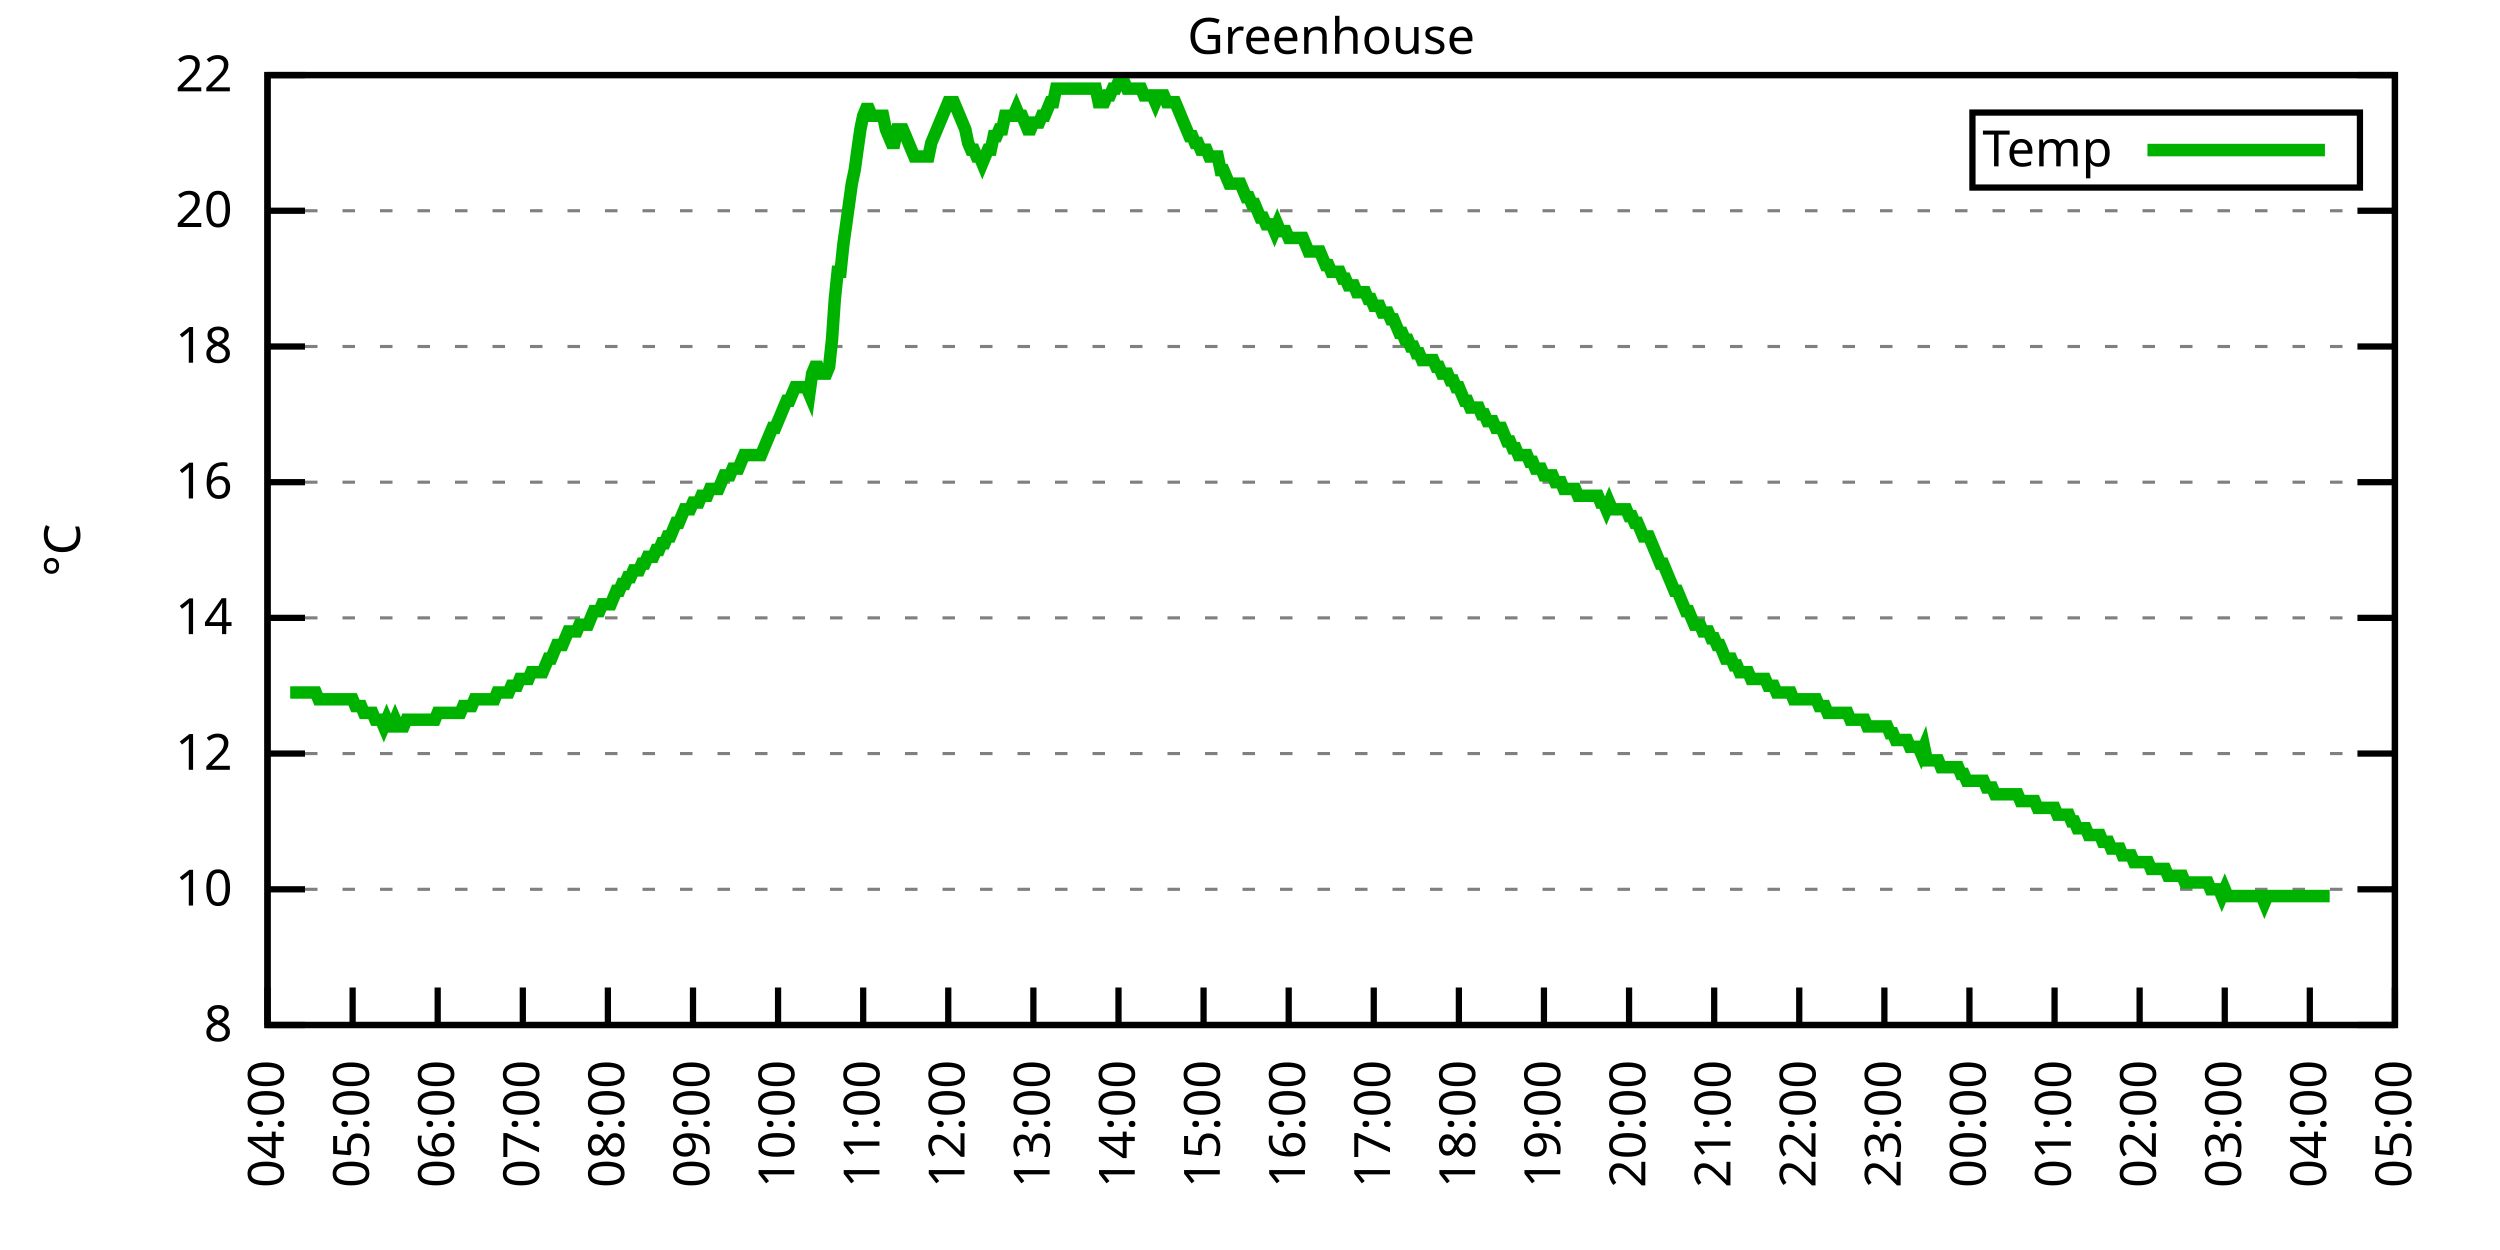
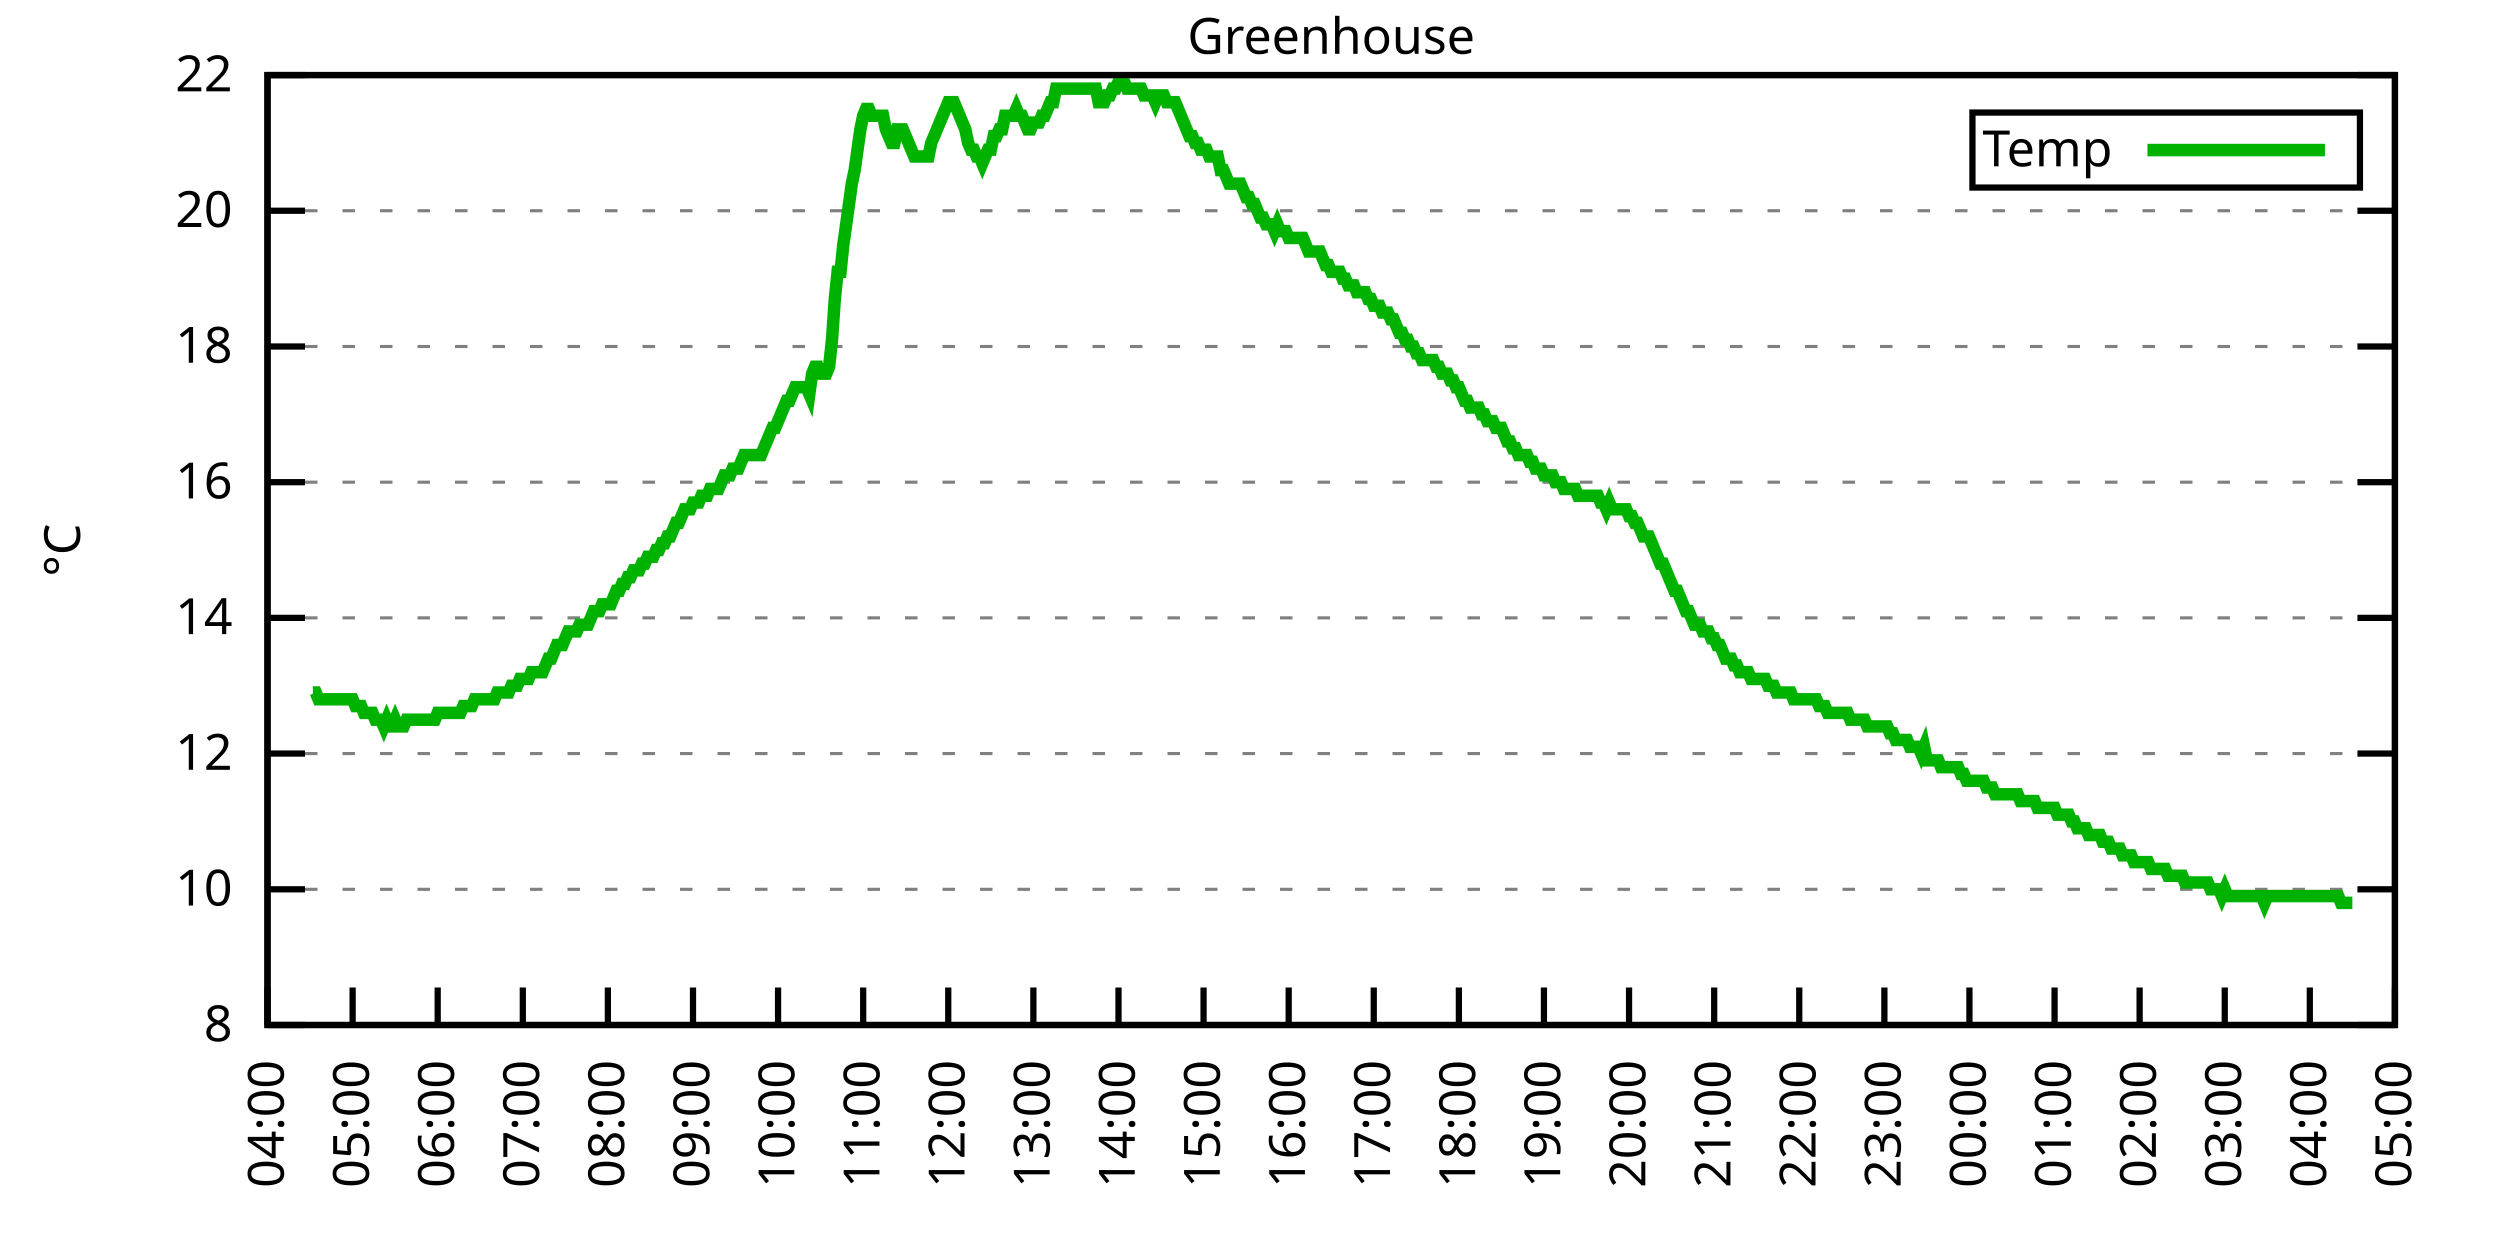
<svg xmlns="http://www.w3.org/2000/svg" xmlns:xlink="http://www.w3.org/1999/xlink" width="400" height="200" viewBox="0 0 400 200">
  <g id="gnuplot_canvas">
    <rect x="0" y="0" width="400" height="200" fill="none" />
    <defs>
      <circle id="gpDot" r="0.5" stroke-width="0.5" stroke="currentColor" />
      <path id="gpPt0" stroke-width="0.333" stroke="currentColor" d="M-1,0 h2 M0,-1 v2" />
      <path id="gpPt1" stroke-width="0.333" stroke="currentColor" d="M-1,-1 L1,1 M1,-1 L-1,1" />
      <path id="gpPt2" stroke-width="0.333" stroke="currentColor" d="M-1,0 L1,0 M0,-1 L0,1 M-1,-1 L1,1 M-1,1 L1,-1" />
      <rect id="gpPt3" stroke-width="0.333" stroke="currentColor" x="-1" y="-1" width="2" height="2" />
      <rect id="gpPt4" stroke-width="0.333" stroke="currentColor" fill="currentColor" x="-1" y="-1" width="2" height="2" />
      <circle id="gpPt5" stroke-width="0.333" stroke="currentColor" cx="0" cy="0" r="1" />
      <use xlink:href="#gpPt5" id="gpPt6" fill="currentColor" stroke="none" />
      <path id="gpPt7" stroke-width="0.333" stroke="currentColor" d="M0,-1.33 L-1.33,0.67 L1.33,0.67 z" />
      <use xlink:href="#gpPt7" id="gpPt8" fill="currentColor" stroke="none" />
      <use xlink:href="#gpPt7" id="gpPt9" stroke="currentColor" transform="rotate(180)" />
      <use xlink:href="#gpPt9" id="gpPt10" fill="currentColor" stroke="none" />
      <use xlink:href="#gpPt3" id="gpPt11" stroke="currentColor" transform="rotate(45)" />
      <use xlink:href="#gpPt11" id="gpPt12" fill="currentColor" stroke="none" />
      <path id="gpPt13" stroke-width="0.333" stroke="currentColor" d="M0,1.330 L1.265,0.411 L0.782,-1.067 L-0.782,-1.076 L-1.265,0.411 z" />
      <use xlink:href="#gpPt13" id="gpPt14" fill="currentColor" stroke="none" />
      <filter id="textbox" filterUnits="objectBoundingBox" x="0" y="0" height="1" width="1">
        <feFlood flood-color="white" flood-opacity="1" result="bgnd" />
        <feComposite in="SourceGraphic" in2="bgnd" operator="atop" />
      </filter>
      <filter id="greybox" filterUnits="objectBoundingBox" x="0" y="0" height="1" width="1">
        <feFlood flood-color="lightgrey" flood-opacity="1" result="grey" />
        <feComposite in="SourceGraphic" in2="grey" operator="atop" />
      </filter>
    </defs>
    <g fill="none" color="white" stroke="currentColor" stroke-width="1.00" stroke-linecap="butt" stroke-linejoin="miter">
</g>
    <g fill="none" color="black" stroke="currentColor" stroke-width="1.00" stroke-linecap="butt" stroke-linejoin="miter">
      <g stroke="none" shape-rendering="crispEdges">
        <polygon fill="rgb(255, 255, 255)" points="42.80,164.00 383.18,164.00 383.18,12.02 42.80,12.02 " />
      </g>
    </g>
    <g fill="none" color="black" stroke="currentColor" stroke-width="1.00" stroke-linecap="butt" stroke-linejoin="miter">
</g>
    <g fill="none" color="black" stroke="black" stroke-width="0.50" stroke-linecap="butt" stroke-linejoin="miter">
</g>
    <g fill="none" color="gray" stroke="currentColor" stroke-width="0.50" stroke-linecap="butt" stroke-linejoin="miter">
      <path stroke="gray" stroke-dasharray="2,4" class="gridline" d="M42.80,164.00 L383.19,164.00  " />
    </g>
    <g fill="none" color="gray" stroke="gray" stroke-width="1.00" stroke-linecap="butt" stroke-linejoin="miter">
</g>
    <g fill="none" color="black" stroke="currentColor" stroke-width="1.00" stroke-linecap="butt" stroke-linejoin="miter">
      <path stroke="black" d="M42.80,164.00 L48.80,164.00 M383.19,164.00 L377.19,164.00  " />
      <g transform="translate(37.20,166.60)" stroke="none" fill="black" font-family="Sans" font-size="8.00" text-anchor="end">
        <text>
          <tspan font-family="Sans"> 8</tspan>
        </text>
      </g>
    </g>
    <g fill="none" color="black" stroke="currentColor" stroke-width="1.00" stroke-linecap="butt" stroke-linejoin="miter">
</g>
    <g fill="none" color="black" stroke="black" stroke-width="0.50" stroke-linecap="butt" stroke-linejoin="miter">
</g>
    <g fill="none" color="gray" stroke="currentColor" stroke-width="0.50" stroke-linecap="butt" stroke-linejoin="miter">
      <path stroke="gray" stroke-dasharray="2,4" class="gridline" d="M42.80,142.29 L383.19,142.29  " />
    </g>
    <g fill="none" color="gray" stroke="gray" stroke-width="1.00" stroke-linecap="butt" stroke-linejoin="miter">
</g>
    <g fill="none" color="black" stroke="currentColor" stroke-width="1.00" stroke-linecap="butt" stroke-linejoin="miter">
      <path stroke="black" d="M42.80,142.29 L48.80,142.29 M383.19,142.29 L377.19,142.29  " />
      <g transform="translate(37.20,144.89)" stroke="none" fill="black" font-family="Sans" font-size="8.00" text-anchor="end">
        <text>
          <tspan font-family="Sans"> 10</tspan>
        </text>
      </g>
    </g>
    <g fill="none" color="black" stroke="currentColor" stroke-width="1.00" stroke-linecap="butt" stroke-linejoin="miter">
</g>
    <g fill="none" color="black" stroke="black" stroke-width="0.50" stroke-linecap="butt" stroke-linejoin="miter">
</g>
    <g fill="none" color="gray" stroke="currentColor" stroke-width="0.50" stroke-linecap="butt" stroke-linejoin="miter">
      <path stroke="gray" stroke-dasharray="2,4" class="gridline" d="M42.80,120.57 L383.19,120.57  " />
    </g>
    <g fill="none" color="gray" stroke="gray" stroke-width="1.00" stroke-linecap="butt" stroke-linejoin="miter">
</g>
    <g fill="none" color="black" stroke="currentColor" stroke-width="1.00" stroke-linecap="butt" stroke-linejoin="miter">
      <path stroke="black" d="M42.80,120.57 L48.80,120.57 M383.19,120.57 L377.19,120.57  " />
      <g transform="translate(37.20,123.17)" stroke="none" fill="black" font-family="Sans" font-size="8.00" text-anchor="end">
        <text>
          <tspan font-family="Sans"> 12</tspan>
        </text>
      </g>
    </g>
    <g fill="none" color="black" stroke="currentColor" stroke-width="1.00" stroke-linecap="butt" stroke-linejoin="miter">
</g>
    <g fill="none" color="black" stroke="black" stroke-width="0.50" stroke-linecap="butt" stroke-linejoin="miter">
</g>
    <g fill="none" color="gray" stroke="currentColor" stroke-width="0.50" stroke-linecap="butt" stroke-linejoin="miter">
      <path stroke="gray" stroke-dasharray="2,4" class="gridline" d="M42.80,98.86 L383.19,98.86  " />
    </g>
    <g fill="none" color="gray" stroke="gray" stroke-width="1.00" stroke-linecap="butt" stroke-linejoin="miter">
</g>
    <g fill="none" color="black" stroke="currentColor" stroke-width="1.00" stroke-linecap="butt" stroke-linejoin="miter">
      <path stroke="black" d="M42.80,98.86 L48.80,98.86 M383.19,98.86 L377.19,98.86  " />
      <g transform="translate(37.20,101.46)" stroke="none" fill="black" font-family="Sans" font-size="8.00" text-anchor="end">
        <text>
          <tspan font-family="Sans"> 14</tspan>
        </text>
      </g>
    </g>
    <g fill="none" color="black" stroke="currentColor" stroke-width="1.00" stroke-linecap="butt" stroke-linejoin="miter">
</g>
    <g fill="none" color="black" stroke="black" stroke-width="0.50" stroke-linecap="butt" stroke-linejoin="miter">
</g>
    <g fill="none" color="gray" stroke="currentColor" stroke-width="0.50" stroke-linecap="butt" stroke-linejoin="miter">
      <path stroke="gray" stroke-dasharray="2,4" class="gridline" d="M42.80,77.15 L383.19,77.15  " />
    </g>
    <g fill="none" color="gray" stroke="gray" stroke-width="1.00" stroke-linecap="butt" stroke-linejoin="miter">
</g>
    <g fill="none" color="black" stroke="currentColor" stroke-width="1.00" stroke-linecap="butt" stroke-linejoin="miter">
      <path stroke="black" d="M42.80,77.15 L48.80,77.15 M383.19,77.15 L377.19,77.15  " />
      <g transform="translate(37.20,79.75)" stroke="none" fill="black" font-family="Sans" font-size="8.00" text-anchor="end">
        <text>
          <tspan font-family="Sans"> 16</tspan>
        </text>
      </g>
    </g>
    <g fill="none" color="black" stroke="currentColor" stroke-width="1.00" stroke-linecap="butt" stroke-linejoin="miter">
</g>
    <g fill="none" color="black" stroke="black" stroke-width="0.50" stroke-linecap="butt" stroke-linejoin="miter">
</g>
    <g fill="none" color="gray" stroke="currentColor" stroke-width="0.50" stroke-linecap="butt" stroke-linejoin="miter">
      <path stroke="gray" stroke-dasharray="2,4" class="gridline" d="M42.80,55.44 L383.19,55.44  " />
    </g>
    <g fill="none" color="gray" stroke="gray" stroke-width="1.00" stroke-linecap="butt" stroke-linejoin="miter">
</g>
    <g fill="none" color="black" stroke="currentColor" stroke-width="1.00" stroke-linecap="butt" stroke-linejoin="miter">
      <path stroke="black" d="M42.80,55.44 L48.80,55.44 M383.19,55.44 L377.19,55.44  " />
      <g transform="translate(37.20,58.04)" stroke="none" fill="black" font-family="Sans" font-size="8.00" text-anchor="end">
        <text>
          <tspan font-family="Sans"> 18</tspan>
        </text>
      </g>
    </g>
    <g fill="none" color="black" stroke="currentColor" stroke-width="1.00" stroke-linecap="butt" stroke-linejoin="miter">
</g>
    <g fill="none" color="black" stroke="black" stroke-width="0.50" stroke-linecap="butt" stroke-linejoin="miter">
</g>
    <g fill="none" color="gray" stroke="currentColor" stroke-width="0.50" stroke-linecap="butt" stroke-linejoin="miter">
      <path stroke="gray" stroke-dasharray="2,4" class="gridline" d="M42.80,33.72 L383.19,33.72  " />
    </g>
    <g fill="none" color="gray" stroke="gray" stroke-width="1.00" stroke-linecap="butt" stroke-linejoin="miter">
</g>
    <g fill="none" color="black" stroke="currentColor" stroke-width="1.00" stroke-linecap="butt" stroke-linejoin="miter">
      <path stroke="black" d="M42.80,33.72 L48.80,33.72 M383.19,33.72 L377.19,33.72  " />
      <g transform="translate(37.20,36.32)" stroke="none" fill="black" font-family="Sans" font-size="8.00" text-anchor="end">
        <text>
          <tspan font-family="Sans"> 20</tspan>
        </text>
      </g>
    </g>
    <g fill="none" color="black" stroke="currentColor" stroke-width="1.00" stroke-linecap="butt" stroke-linejoin="miter">
</g>
    <g fill="none" color="black" stroke="black" stroke-width="0.50" stroke-linecap="butt" stroke-linejoin="miter">
</g>
    <g fill="none" color="gray" stroke="currentColor" stroke-width="0.50" stroke-linecap="butt" stroke-linejoin="miter">
      <path stroke="gray" stroke-dasharray="2,4" class="gridline" d="M42.80,12.01 L383.19,12.01  " />
    </g>
    <g fill="none" color="gray" stroke="gray" stroke-width="1.00" stroke-linecap="butt" stroke-linejoin="miter">
</g>
    <g fill="none" color="black" stroke="currentColor" stroke-width="1.00" stroke-linecap="butt" stroke-linejoin="miter">
      <path stroke="black" d="M42.80,12.01 L48.80,12.01 M383.19,12.01 L377.19,12.01  " />
      <g transform="translate(37.20,14.61)" stroke="none" fill="black" font-family="Sans" font-size="8.00" text-anchor="end">
        <text>
          <tspan font-family="Sans"> 22</tspan>
        </text>
      </g>
    </g>
    <g fill="none" color="black" stroke="currentColor" stroke-width="1.00" stroke-linecap="butt" stroke-linejoin="miter">
      <path stroke="black" d="M42.80,164.00 L42.80,158.00  " />
      <g transform="translate(45.40,169.60) rotate(270.00)" stroke="none" fill="black" font-family="Sans" font-size="8.00" text-anchor="end">
        <text>
          <tspan font-family="Sans">04:00</tspan>
        </text>
      </g>
    </g>
    <g fill="none" color="black" stroke="currentColor" stroke-width="1.00" stroke-linecap="butt" stroke-linejoin="miter">
      <path stroke="black" d="M56.42,164.00 L56.42,158.00  " />
      <g transform="translate(59.02,169.60) rotate(270.00)" stroke="none" fill="black" font-family="Sans" font-size="8.00" text-anchor="end">
        <text>
          <tspan font-family="Sans">05:00</tspan>
        </text>
      </g>
    </g>
    <g fill="none" color="black" stroke="currentColor" stroke-width="1.00" stroke-linecap="butt" stroke-linejoin="miter">
      <path stroke="black" d="M70.03,164.00 L70.03,158.00  " />
      <g transform="translate(72.63,169.60) rotate(270.00)" stroke="none" fill="black" font-family="Sans" font-size="8.00" text-anchor="end">
        <text>
          <tspan font-family="Sans">06:00</tspan>
        </text>
      </g>
    </g>
    <g fill="none" color="black" stroke="currentColor" stroke-width="1.00" stroke-linecap="butt" stroke-linejoin="miter">
      <path stroke="black" d="M83.65,164.00 L83.65,158.00  " />
      <g transform="translate(86.25,169.60) rotate(270.00)" stroke="none" fill="black" font-family="Sans" font-size="8.00" text-anchor="end">
        <text>
          <tspan font-family="Sans">07:00</tspan>
        </text>
      </g>
    </g>
    <g fill="none" color="black" stroke="currentColor" stroke-width="1.00" stroke-linecap="butt" stroke-linejoin="miter">
      <path stroke="black" d="M97.26,164.00 L97.26,158.00  " />
      <g transform="translate(99.86,169.60) rotate(270.00)" stroke="none" fill="black" font-family="Sans" font-size="8.00" text-anchor="end">
        <text>
          <tspan font-family="Sans">08:00</tspan>
        </text>
      </g>
    </g>
    <g fill="none" color="black" stroke="currentColor" stroke-width="1.00" stroke-linecap="butt" stroke-linejoin="miter">
      <path stroke="black" d="M110.88,164.00 L110.88,158.00  " />
      <g transform="translate(113.48,169.60) rotate(270.00)" stroke="none" fill="black" font-family="Sans" font-size="8.00" text-anchor="end">
        <text>
          <tspan font-family="Sans">09:00</tspan>
        </text>
      </g>
    </g>
    <g fill="none" color="black" stroke="currentColor" stroke-width="1.00" stroke-linecap="butt" stroke-linejoin="miter">
      <path stroke="black" d="M124.49,164.00 L124.49,158.00  " />
      <g transform="translate(127.09,169.60) rotate(270.00)" stroke="none" fill="black" font-family="Sans" font-size="8.00" text-anchor="end">
        <text>
          <tspan font-family="Sans">10:00</tspan>
        </text>
      </g>
    </g>
    <g fill="none" color="black" stroke="currentColor" stroke-width="1.00" stroke-linecap="butt" stroke-linejoin="miter">
      <path stroke="black" d="M138.11,164.00 L138.11,158.00  " />
      <g transform="translate(140.71,169.60) rotate(270.00)" stroke="none" fill="black" font-family="Sans" font-size="8.00" text-anchor="end">
        <text>
          <tspan font-family="Sans">11:00</tspan>
        </text>
      </g>
    </g>
    <g fill="none" color="black" stroke="currentColor" stroke-width="1.00" stroke-linecap="butt" stroke-linejoin="miter">
      <path stroke="black" d="M151.72,164.00 L151.72,158.00  " />
      <g transform="translate(154.32,169.60) rotate(270.00)" stroke="none" fill="black" font-family="Sans" font-size="8.00" text-anchor="end">
        <text>
          <tspan font-family="Sans">12:00</tspan>
        </text>
      </g>
    </g>
    <g fill="none" color="black" stroke="currentColor" stroke-width="1.00" stroke-linecap="butt" stroke-linejoin="miter">
      <path stroke="black" d="M165.34,164.00 L165.34,158.00  " />
      <g transform="translate(167.94,169.60) rotate(270.00)" stroke="none" fill="black" font-family="Sans" font-size="8.00" text-anchor="end">
        <text>
          <tspan font-family="Sans">13:00</tspan>
        </text>
      </g>
    </g>
    <g fill="none" color="black" stroke="currentColor" stroke-width="1.00" stroke-linecap="butt" stroke-linejoin="miter">
      <path stroke="black" d="M178.96,164.00 L178.96,158.00  " />
      <g transform="translate(181.56,169.60) rotate(270.00)" stroke="none" fill="black" font-family="Sans" font-size="8.00" text-anchor="end">
        <text>
          <tspan font-family="Sans">14:00</tspan>
        </text>
      </g>
    </g>
    <g fill="none" color="black" stroke="currentColor" stroke-width="1.00" stroke-linecap="butt" stroke-linejoin="miter">
      <path stroke="black" d="M192.57,164.00 L192.57,158.00  " />
      <g transform="translate(195.17,169.60) rotate(270.00)" stroke="none" fill="black" font-family="Sans" font-size="8.00" text-anchor="end">
        <text>
          <tspan font-family="Sans">15:00</tspan>
        </text>
      </g>
    </g>
    <g fill="none" color="black" stroke="currentColor" stroke-width="1.00" stroke-linecap="butt" stroke-linejoin="miter">
      <path stroke="black" d="M206.19,164.00 L206.19,158.00  " />
      <g transform="translate(208.79,169.60) rotate(270.00)" stroke="none" fill="black" font-family="Sans" font-size="8.00" text-anchor="end">
        <text>
          <tspan font-family="Sans">16:00</tspan>
        </text>
      </g>
    </g>
    <g fill="none" color="black" stroke="currentColor" stroke-width="1.00" stroke-linecap="butt" stroke-linejoin="miter">
      <path stroke="black" d="M219.80,164.00 L219.80,158.00  " />
      <g transform="translate(222.40,169.60) rotate(270.00)" stroke="none" fill="black" font-family="Sans" font-size="8.00" text-anchor="end">
        <text>
          <tspan font-family="Sans">17:00</tspan>
        </text>
      </g>
    </g>
    <g fill="none" color="black" stroke="currentColor" stroke-width="1.00" stroke-linecap="butt" stroke-linejoin="miter">
      <path stroke="black" d="M233.42,164.00 L233.42,158.00  " />
      <g transform="translate(236.02,169.60) rotate(270.00)" stroke="none" fill="black" font-family="Sans" font-size="8.00" text-anchor="end">
        <text>
          <tspan font-family="Sans">18:00</tspan>
        </text>
      </g>
    </g>
    <g fill="none" color="black" stroke="currentColor" stroke-width="1.00" stroke-linecap="butt" stroke-linejoin="miter">
      <path stroke="black" d="M247.03,164.00 L247.03,158.00  " />
      <g transform="translate(249.63,169.60) rotate(270.00)" stroke="none" fill="black" font-family="Sans" font-size="8.00" text-anchor="end">
        <text>
          <tspan font-family="Sans">19:00</tspan>
        </text>
      </g>
    </g>
    <g fill="none" color="black" stroke="currentColor" stroke-width="1.00" stroke-linecap="butt" stroke-linejoin="miter">
      <path stroke="black" d="M260.65,164.00 L260.65,158.00  " />
      <g transform="translate(263.25,169.60) rotate(270.00)" stroke="none" fill="black" font-family="Sans" font-size="8.00" text-anchor="end">
        <text>
          <tspan font-family="Sans">20:00</tspan>
        </text>
      </g>
    </g>
    <g fill="none" color="black" stroke="currentColor" stroke-width="1.00" stroke-linecap="butt" stroke-linejoin="miter">
      <path stroke="black" d="M274.27,164.00 L274.27,158.00  " />
      <g transform="translate(276.87,169.60) rotate(270.00)" stroke="none" fill="black" font-family="Sans" font-size="8.00" text-anchor="end">
        <text>
          <tspan font-family="Sans">21:00</tspan>
        </text>
      </g>
    </g>
    <g fill="none" color="black" stroke="currentColor" stroke-width="1.00" stroke-linecap="butt" stroke-linejoin="miter">
      <path stroke="black" d="M287.88,164.00 L287.88,158.00  " />
      <g transform="translate(290.48,169.60) rotate(270.00)" stroke="none" fill="black" font-family="Sans" font-size="8.00" text-anchor="end">
        <text>
          <tspan font-family="Sans">22:00</tspan>
        </text>
      </g>
    </g>
    <g fill="none" color="black" stroke="currentColor" stroke-width="1.00" stroke-linecap="butt" stroke-linejoin="miter">
      <path stroke="black" d="M301.50,164.00 L301.50,158.00  " />
      <g transform="translate(304.10,169.60) rotate(270.00)" stroke="none" fill="black" font-family="Sans" font-size="8.00" text-anchor="end">
        <text>
          <tspan font-family="Sans">23:00</tspan>
        </text>
      </g>
    </g>
    <g fill="none" color="black" stroke="currentColor" stroke-width="1.00" stroke-linecap="butt" stroke-linejoin="miter">
      <path stroke="black" d="M315.11,164.00 L315.11,158.00  " />
      <g transform="translate(317.71,169.60) rotate(270.00)" stroke="none" fill="black" font-family="Sans" font-size="8.00" text-anchor="end">
        <text>
          <tspan font-family="Sans">00:00</tspan>
        </text>
      </g>
    </g>
    <g fill="none" color="black" stroke="currentColor" stroke-width="1.00" stroke-linecap="butt" stroke-linejoin="miter">
      <path stroke="black" d="M328.73,164.00 L328.73,158.00  " />
      <g transform="translate(331.33,169.60) rotate(270.00)" stroke="none" fill="black" font-family="Sans" font-size="8.00" text-anchor="end">
        <text>
          <tspan font-family="Sans">01:00</tspan>
        </text>
      </g>
    </g>
    <g fill="none" color="black" stroke="currentColor" stroke-width="1.00" stroke-linecap="butt" stroke-linejoin="miter">
      <path stroke="black" d="M342.34,164.00 L342.34,158.00  " />
      <g transform="translate(344.94,169.60) rotate(270.00)" stroke="none" fill="black" font-family="Sans" font-size="8.00" text-anchor="end">
        <text>
          <tspan font-family="Sans">02:00</tspan>
        </text>
      </g>
    </g>
    <g fill="none" color="black" stroke="currentColor" stroke-width="1.00" stroke-linecap="butt" stroke-linejoin="miter">
      <path stroke="black" d="M355.96,164.00 L355.96,158.00  " />
      <g transform="translate(358.56,169.60) rotate(270.00)" stroke="none" fill="black" font-family="Sans" font-size="8.00" text-anchor="end">
        <text>
          <tspan font-family="Sans">03:00</tspan>
        </text>
      </g>
    </g>
    <g fill="none" color="black" stroke="currentColor" stroke-width="1.00" stroke-linecap="butt" stroke-linejoin="miter">
      <path stroke="black" d="M369.57,164.00 L369.57,158.00  " />
      <g transform="translate(372.17,169.60) rotate(270.00)" stroke="none" fill="black" font-family="Sans" font-size="8.00" text-anchor="end">
        <text>
          <tspan font-family="Sans">04:00</tspan>
        </text>
      </g>
    </g>
    <g fill="none" color="black" stroke="currentColor" stroke-width="1.00" stroke-linecap="butt" stroke-linejoin="miter">
      <path stroke="black" d="M383.19,164.00 L383.19,158.00  " />
      <g transform="translate(385.79,169.60) rotate(270.00)" stroke="none" fill="black" font-family="Sans" font-size="8.00" text-anchor="end">
        <text>
          <tspan font-family="Sans">05:00</tspan>
        </text>
      </g>
    </g>
    <g fill="none" color="black" stroke="currentColor" stroke-width="1.00" stroke-linecap="butt" stroke-linejoin="miter">
</g>
    <g fill="none" color="black" stroke="currentColor" stroke-width="1.00" stroke-linecap="butt" stroke-linejoin="miter">
      <path stroke="black" d="M42.80,12.01 L42.80,164.00 L383.19,164.00 L383.19,12.01 L42.80,12.01 Z  " />
    </g>
    <g fill="none" color="black" stroke="currentColor" stroke-width="1.00" stroke-linecap="butt" stroke-linejoin="miter">
</g>
    <g fill="none" color="black" stroke="currentColor" stroke-width="1.00" stroke-linecap="butt" stroke-linejoin="miter">
      <path stroke="black" d="M315.59,30.01 L315.59,18.01 L377.59,18.01 L377.59,30.01 L315.59,30.01 Z  " />
    </g>
    <g id="Greenhouse_plot_1">
      <g fill="none" color="white" stroke="black" stroke-width="2.00" stroke-linecap="butt" stroke-linejoin="miter">
</g>
      <g fill="none" color="black" stroke="currentColor" stroke-width="2.00" stroke-linecap="butt" stroke-linejoin="miter">
        <g transform="translate(337.99,26.61)" stroke="none" fill="black" font-family="Sans" font-size="8.00" text-anchor="end">
          <text>
            <tspan font-family="Sans">Temp</tspan>
          </text>
        </g>
      </g>
      <g fill="none" color="black" stroke="currentColor" stroke-width="2.00" stroke-linecap="butt" stroke-linejoin="miter">
-         <path stroke="rgb(  0, 178,   0)" d="M343.59,24.01 L371.99,24.01 M46.43,110.80 L46.88,110.80 L47.34,110.80 L47.79,110.80 L48.25,110.80 L48.70,110.80   L49.15,110.80 L49.61,110.80 L50.06,110.80 L50.52,110.80 L50.97,111.89 L51.42,111.89 L51.88,111.89 L52.33,111.89   L52.78,111.89 L53.24,111.89 L53.69,111.89 L54.15,111.89 L54.60,111.89 L55.05,111.89 L55.51,111.89 L55.96,111.89   L56.42,111.89 L56.87,112.97 L57.32,112.97 L57.78,112.97 L58.23,114.06 L58.68,114.06 L59.14,114.06 L59.59,114.06   L60.05,115.15 L60.50,115.15 L60.95,115.15 L61.41,116.23 L61.86,115.15 L62.32,116.23 L62.77,116.23 L63.22,115.15   L63.68,116.23 L64.13,116.23 L64.58,116.23 L65.04,115.15 L65.49,115.15 L65.95,115.15 L66.40,115.15 L66.85,115.15   L67.31,115.15 L67.76,115.15 L68.22,115.15 L68.67,115.15 L69.12,115.15 L69.58,115.15 L70.03,114.06 L70.49,114.06   L70.94,114.06 L71.39,114.06 L71.85,114.06 L72.30,114.06 L72.75,114.06 L73.21,114.06 L73.66,114.06 L74.12,112.97   L74.57,112.97 L75.02,112.97 L75.48,112.97 L75.93,111.89 L76.39,111.89 L76.84,111.89 L77.29,111.89 L77.75,111.89   L78.20,111.89 L78.65,111.89 L79.11,111.89 L79.56,110.80 L80.02,110.80 L80.47,110.80 L80.92,110.80 L81.38,110.80   L81.83,109.72 L82.29,109.72 L82.74,109.72 L83.19,108.63 L83.65,108.63 L84.10,108.63 L84.55,108.63 L85.01,107.55   L85.46,107.55 L85.92,107.55 L86.37,107.55 L86.82,107.55 L87.28,106.46 L87.73,105.38 L88.19,105.38 L88.64,104.29   L89.09,103.20 L89.55,103.20 L90.00,103.20 L90.45,102.12 L90.91,101.03 L91.36,101.03 L91.82,101.03 L92.27,101.03   L92.72,99.95 L93.18,99.95 L93.63,99.95 L94.09,99.95 L94.54,98.86 L94.99,97.78 L95.45,97.78 L95.90,97.78   L96.35,96.69 L96.81,96.69 L97.26,96.69 L97.72,96.69 L98.17,95.60 L98.62,94.52 L99.08,94.52 L99.53,93.43   L99.99,93.43 L100.44,92.35 L100.89,92.35 L101.35,91.26 L101.80,91.26 L102.25,91.26 L102.71,90.18 L103.16,90.18   L103.62,89.09 L104.07,89.09 L104.52,89.09 L104.98,88.00 L105.43,88.00 L105.89,86.92 L106.34,86.92 L106.79,85.83   L107.25,85.83 L107.70,84.75 L108.15,83.66 L108.61,83.66 L109.06,82.58 L109.52,81.49 L109.97,81.49 L110.42,81.49   L110.88,80.41 L111.33,80.41 L111.79,80.41 L112.24,79.32 L112.69,79.32 L113.15,79.32 L113.60,78.23 L114.05,78.23   L114.51,78.23 L114.96,78.23 L115.42,77.15 L115.87,76.06 L116.32,76.06 L116.78,76.06 L117.23,74.98 L117.69,74.98   L118.14,74.98 L118.59,73.89 L119.05,72.81 L119.50,72.81 L119.96,72.81 L120.41,72.81 L120.86,72.81 L121.32,72.81   L121.77,72.81 L122.22,71.72 L122.68,70.63 L123.13,69.55 L123.59,68.46 L124.04,68.46 L124.49,67.38 L124.95,66.29   L125.40,65.21 L125.86,64.12 L126.31,64.12 L126.76,63.04 L127.22,61.95 L127.67,61.95 L128.12,61.95 L128.58,61.95   L129.03,61.95 L129.49,63.04 L129.94,59.78 L130.39,58.69 L130.85,58.69 L131.30,59.78 L131.76,59.78 L132.21,59.78   L132.66,58.69 L133.12,54.35 L133.57,47.84 L134.02,43.49 L134.48,43.49 L134.93,39.15 L135.39,35.89 L135.84,32.64   L136.29,29.38 L136.75,27.21 L137.20,23.95 L137.66,20.70 L138.11,18.52 L138.56,17.44 L139.02,17.44 L139.47,18.52   L139.92,18.52 L140.38,18.52 L140.83,18.52 L141.29,18.52 L141.74,20.70 L142.19,21.78 L142.65,22.87 L143.10,22.87   L143.56,20.70 L144.01,20.70 L144.46,20.70 L144.92,21.78 L145.37,22.87 L145.82,23.95 L146.28,25.04 L146.73,25.04   L147.19,25.04 L147.64,25.04 L148.09,25.04 L148.55,25.04 L149.00,22.87 L149.46,21.78 L149.91,20.70 L150.36,19.61   L150.82,18.52 L151.27,17.44 L151.72,16.35 L152.18,16.35 L152.63,16.35 L153.09,17.44 L153.54,18.52 L153.99,19.61   L154.45,20.70 L154.90,22.87 L155.36,23.95 L155.81,23.95 L156.26,25.04 L156.72,25.04 L157.17,26.12 L157.62,25.04   L158.08,23.95 L158.53,23.95 L158.99,21.78 L159.44,21.78 L159.89,20.70 L160.35,20.70 L160.80,18.52 L161.26,18.52   L161.71,18.52 L162.16,18.52 L162.62,17.44 L163.07,18.52 L163.52,18.52 L163.98,19.61 L164.43,20.70 L164.89,20.70   L165.34,19.61 L165.79,19.61 L166.25,19.61 L166.70,18.52 L167.16,18.52 L167.61,17.44 L168.06,16.35 L168.52,16.35   L168.97,14.18 L169.43,14.18 L169.88,14.18 L170.33,14.18 L170.79,14.18 L171.24,14.18 L171.69,14.18 L172.15,14.18   L172.60,14.18 L173.06,14.18 L173.51,14.18 L173.96,14.18 L174.42,14.18 L174.87,14.18 L175.33,14.18 L175.78,16.35   L176.23,16.35 L176.69,16.35 L177.14,15.27 L177.59,15.27 L178.05,14.18 L178.50,14.18 L178.96,13.10 L179.41,13.10   L179.86,13.10 L180.32,14.18 L180.77,14.18 L181.23,14.18 L181.68,14.18 L182.13,14.18 L182.59,14.18 L183.04,15.27   L183.49,15.27 L183.95,15.27 L184.40,15.27 L184.86,16.35 L185.31,15.27 L185.76,15.27 L186.22,15.27 L186.67,16.35   L187.13,16.35 L187.58,16.35 L188.03,16.35 L188.49,17.44 L188.94,18.52 L189.39,19.61 L189.85,20.70 L190.30,21.78   L190.76,21.78 L191.21,22.87 L191.66,22.87 L192.12,23.95 L192.57,23.95 L193.03,23.95 L193.48,25.04 L193.93,25.04   L194.39,25.04 L194.84,25.04 L195.29,27.21 L195.75,27.21 L196.20,28.29 L196.66,29.38 L197.11,29.38 L197.56,29.38   L198.02,29.38 L198.47,29.38 L198.93,30.47 L199.38,31.55 L199.83,31.55 L200.29,32.64 L200.74,32.64 L201.19,33.72   L201.65,34.81 L202.10,34.81 L202.56,35.89 L203.01,35.89 L203.46,35.89 L203.92,36.98 L204.37,35.89 L204.83,36.98   L205.28,36.98 L205.73,36.98 L206.19,38.07 L206.64,38.07 L207.09,38.07 L207.55,38.07 L208.00,38.07 L208.46,38.07   L208.91,39.15 L209.36,40.24 L209.82,40.24 L210.27,40.24 L210.73,40.24 L211.18,40.24 L211.63,41.32 L212.09,42.41   L212.54,42.41 L213.00,43.49 L213.45,43.49 L213.90,43.49 L214.36,43.49 L214.81,44.58 L215.26,44.58 L215.72,45.66   L216.17,45.66 L216.63,45.66 L217.08,46.75 L217.53,46.75 L217.99,46.75 L218.44,46.75 L218.90,47.84 L219.35,47.84   L219.80,48.92 L220.26,48.92 L220.71,48.92 L221.16,50.01 L221.62,50.01 L222.07,50.01 L222.53,51.09 L222.98,51.09   L223.43,52.18 L223.89,53.26 L224.34,53.26 L224.80,54.35 L225.25,54.35 L225.70,55.44 L226.16,55.44 L226.61,56.52   L227.06,56.52 L227.52,57.61 L227.97,57.61 L228.43,57.61 L228.88,57.61 L229.33,57.61 L229.79,58.69 L230.24,58.69   L230.70,59.78 L231.15,59.78 L231.60,59.78 L232.06,60.86 L232.51,60.86 L232.96,61.95 L233.42,61.95 L233.87,63.04   L234.33,64.12 L234.78,64.12 L235.23,65.21 L235.69,65.21 L236.14,65.21 L236.60,65.21 L237.05,66.29 L237.50,66.29   L237.96,67.38 L238.41,67.38 L238.86,67.38 L239.32,68.46 L239.77,68.46 L240.23,68.46 L240.68,69.55 L241.13,70.63   L241.59,70.63 L242.04,71.72 L242.50,71.72 L242.95,72.81 L243.40,72.81 L243.86,72.81 L244.31,72.81 L244.76,73.89   L245.22,73.89 L245.67,74.98 L246.13,74.98 L246.58,74.98 L247.03,76.06 L247.49,76.06 L247.94,76.06 L248.40,76.06   L248.85,77.15 L249.30,77.15 L249.76,77.15 L250.21,78.23 L250.66,78.23 L251.12,78.23 L251.57,78.23 L252.03,78.23   L252.48,79.32 L252.93,79.32 L253.39,79.32 L253.84,79.32 L254.30,79.32 L254.75,79.32 L255.20,79.32 L255.66,79.32   L256.11,80.41 L256.56,80.41 L257.02,81.49 L257.47,80.41 L257.93,81.49 L258.38,81.49 L258.83,81.49 L259.29,81.49   L259.74,81.49 L260.20,81.49 L260.65,82.58 L261.10,82.58 L261.56,83.66 L262.01,83.66 L262.47,84.75 L262.92,85.83   L263.37,85.83 L263.83,85.83 L264.28,86.92 L264.73,88.00 L265.19,89.09 L265.64,90.18 L266.10,90.18 L266.55,91.26   L267.00,92.35 L267.46,93.43 L267.91,94.52 L268.37,94.52 L268.82,95.60 L269.27,96.69 L269.73,97.78 L270.18,97.78   L270.63,98.86 L271.09,99.95 L271.54,99.95 L272.00,99.95 L272.45,101.03 L272.90,101.03 L273.36,101.03 L273.81,102.12   L274.27,102.12 L274.72,103.20 L275.17,103.20 L275.63,104.29 L276.08,105.38 L276.53,105.38 L276.99,105.38 L277.44,106.46   L277.90,106.46 L278.35,107.55 L278.80,107.55 L279.26,107.55 L279.71,107.55 L280.17,108.63 L280.62,108.63 L281.07,108.63   L281.53,108.63 L281.98,108.63 L282.43,108.63 L282.89,109.72 L283.34,109.72 L283.80,109.72 L284.25,110.80 L284.70,110.80   L285.16,110.80 L285.61,110.80 L286.07,110.80 L286.52,110.80 L286.97,111.89 L287.43,111.89 L287.88,111.89 L288.33,111.89   L288.79,111.89 L289.24,111.89 L289.70,111.89 L290.15,111.89 L290.60,111.89 L291.06,112.97 L291.51,112.97 L291.97,112.97   L292.42,114.06 L292.87,114.06 L293.33,114.06 L293.78,114.06 L294.23,114.06 L294.69,114.06 L295.14,114.06 L295.60,114.06   L296.05,115.15 L296.50,115.15 L296.96,115.15 L297.41,115.15 L297.87,115.15 L298.32,115.15 L298.77,116.23 L299.23,116.23   L299.68,116.23 L300.13,116.23 L300.59,116.23 L301.04,116.23 L301.50,116.23 L301.95,116.23 L302.40,117.32 L302.86,117.32   L303.31,118.40 L303.77,118.40 L304.22,118.40 L304.67,118.40 L305.13,118.40 L305.58,119.49 L306.03,119.49 L306.49,119.49   L306.94,119.49 L307.40,120.57 L307.85,119.49 L308.30,121.66 L308.76,121.66 L309.21,121.66 L309.67,121.66 L310.12,121.66   L310.57,122.75 L311.03,122.75 L311.48,122.75 L311.94,122.75 L312.39,122.75 L312.84,122.75 L313.30,122.75 L313.75,123.83   L314.20,123.83 L314.66,124.92 L315.11,124.92 L315.57,124.92 L316.02,124.92 L316.47,124.92 L316.93,124.92 L317.38,124.92   L317.84,126.00 L318.29,126.00 L318.74,126.00 L319.20,127.09 L319.65,127.09 L320.10,127.09 L320.56,127.09 L321.01,127.09   L321.47,127.09 L321.92,127.09 L322.37,127.09 L322.83,127.09 L323.28,128.17 L323.74,128.17 L324.19,128.17 L324.64,128.17   L325.10,128.17 L325.55,128.17 L326.00,129.26 L326.46,129.26 L326.91,129.26 L327.37,129.26 L327.82,129.26 L328.27,129.26   L328.73,129.26 L329.18,130.35 L329.64,130.35 L330.09,130.35 L330.54,130.35 L331.00,130.35 L331.45,131.43 L331.90,131.43   L332.36,132.52 L332.81,132.52 L333.27,132.52 L333.72,132.52 L334.17,133.60 L334.63,133.60 L335.08,133.60 L335.54,133.60   L335.99,133.60 L336.44,134.69 L336.90,134.69 L337.35,134.69 L337.80,135.77 L338.26,135.77 L338.71,135.77 L339.17,135.77   L339.62,136.86 L340.07,136.86 L340.53,136.86 L340.98,136.86 L341.44,137.94 L341.89,137.94 L342.34,137.94 L342.80,137.94   L343.25,137.94 L343.70,137.94 L344.16,139.03 L344.61,139.03 L345.07,139.03 L345.52,139.03 L345.97,139.03 L346.43,139.03   L346.88,140.12 L347.34,140.12 L347.79,140.12 L348.24,140.12 L348.70,140.12 L349.15,140.12 L349.60,141.20 L350.06,141.20   L350.51,141.20 L350.97,141.20 L351.42,141.20 L351.87,141.20 L352.33,141.20 L352.78,141.20 L353.24,141.20 L353.69,142.29   L354.14,142.29 L354.60,142.29 L355.05,142.29 L355.50,143.37 L355.96,142.29 L356.41,143.37 L356.87,143.37 L357.32,143.37   L357.77,143.37 L358.23,143.37 L358.68,143.37 L359.14,143.37 L359.59,143.37 L360.04,143.37 L360.50,143.37 L360.95,143.37   L361.41,143.37 L361.86,143.37 L362.31,144.46 L362.77,143.37 L363.22,143.37 L363.67,143.37 L364.13,143.37 L364.58,143.37   L365.04,143.37 L365.49,143.37 L365.94,143.37 L366.40,143.37 L366.85,143.37 L367.31,143.37 L367.76,143.37 L368.21,143.37   L368.67,143.37 L369.12,143.37 L369.57,143.37 L370.03,143.37 L370.48,143.37 L370.94,143.37 L371.39,143.37 L371.84,143.37   L372.30,143.37 L372.75,143.37  " />
+         <path stroke="rgb(  0, 178,   0)" d="M343.59,24.01 L371.99,24.01 M50.06,110.80 L50.52,110.80 L50.97,111.89 L51.42,111.89 L51.88,111.89 L52.33,111.89   L52.78,111.89 L53.24,111.89 L53.69,111.89 L54.15,111.89 L54.60,111.89 L55.05,111.89 L55.51,111.89 L55.96,111.89   L56.42,111.89 L56.87,112.97 L57.32,112.97 L57.78,112.97 L58.23,114.06 L58.68,114.06 L59.14,114.06 L59.59,114.06   L60.05,115.15 L60.50,115.15 L60.95,115.15 L61.41,116.23 L61.86,115.15 L62.32,116.23 L62.77,116.23 L63.22,115.15   L63.68,116.23 L64.13,116.23 L64.58,116.23 L65.04,115.15 L65.49,115.15 L65.95,115.15 L66.40,115.15 L66.85,115.15   L67.31,115.15 L67.76,115.15 L68.22,115.15 L68.67,115.15 L69.12,115.15 L69.58,115.15 L70.03,114.06 L70.49,114.06   L70.94,114.06 L71.39,114.06 L71.85,114.06 L72.30,114.06 L72.75,114.06 L73.21,114.06 L73.66,114.06 L74.12,112.97   L74.57,112.97 L75.02,112.97 L75.48,112.97 L75.93,111.89 L76.39,111.89 L76.84,111.89 L77.29,111.89 L77.75,111.89   L78.20,111.89 L78.65,111.89 L79.11,111.89 L79.56,110.80 L80.02,110.80 L80.47,110.80 L80.92,110.80 L81.38,110.80   L81.83,109.72 L82.29,109.72 L82.74,109.72 L83.19,108.63 L83.65,108.63 L84.10,108.63 L84.55,108.63 L85.01,107.55   L85.46,107.55 L85.92,107.55 L86.37,107.55 L86.82,107.55 L87.28,106.46 L87.73,105.38 L88.19,105.38 L88.64,104.29   L89.09,103.20 L89.55,103.20 L90.00,103.20 L90.45,102.12 L90.91,101.03 L91.36,101.03 L91.82,101.03 L92.27,101.03   L92.72,99.95 L93.18,99.95 L93.63,99.95 L94.09,99.95 L94.54,98.86 L94.99,97.78 L95.45,97.78 L95.90,97.78   L96.35,96.69 L96.81,96.69 L97.26,96.69 L97.72,96.69 L98.17,95.60 L98.62,94.52 L99.08,94.52 L99.53,93.43   L99.99,93.43 L100.44,92.35 L100.89,92.35 L101.35,91.26 L101.80,91.26 L102.25,91.26 L102.71,90.18 L103.16,90.18   L103.62,89.09 L104.07,89.09 L104.52,89.09 L104.98,88.00 L105.43,88.00 L105.89,86.92 L106.34,86.92 L106.79,85.83   L107.25,85.83 L107.70,84.75 L108.15,83.66 L108.61,83.66 L109.06,82.58 L109.52,81.49 L109.97,81.49 L110.42,81.49   L110.88,80.41 L111.33,80.41 L111.79,80.41 L112.24,79.32 L112.69,79.32 L113.15,79.32 L113.60,78.23 L114.05,78.23   L114.51,78.23 L114.96,78.23 L115.42,77.15 L115.87,76.06 L116.32,76.06 L116.78,76.06 L117.23,74.98 L117.69,74.98   L118.14,74.98 L118.59,73.89 L119.05,72.81 L119.50,72.81 L119.96,72.81 L120.41,72.81 L120.86,72.81 L121.32,72.81   L121.77,72.81 L122.22,71.72 L122.68,70.63 L123.13,69.55 L123.59,68.46 L124.04,68.46 L124.49,67.38 L124.95,66.29   L125.40,65.21 L125.86,64.12 L126.31,64.12 L126.76,63.04 L127.22,61.95 L127.67,61.95 L128.12,61.95 L128.58,61.95   L129.03,61.95 L129.49,63.04 L129.94,59.78 L130.39,58.69 L130.85,58.69 L131.30,59.78 L131.76,59.78 L132.21,59.78   L132.66,58.69 L133.12,54.35 L133.57,47.84 L134.02,43.49 L134.48,43.49 L134.93,39.15 L135.39,35.89 L135.84,32.64   L136.29,29.38 L136.75,27.21 L137.20,23.95 L137.66,20.70 L138.11,18.52 L138.56,17.44 L139.02,17.44 L139.47,18.52   L139.92,18.52 L140.38,18.52 L140.83,18.52 L141.29,18.52 L141.74,20.70 L142.19,21.78 L142.65,22.87 L143.10,22.87   L143.56,20.70 L144.01,20.70 L144.46,20.70 L144.92,21.78 L145.37,22.87 L145.82,23.95 L146.28,25.04 L146.73,25.04   L147.19,25.04 L147.64,25.04 L148.09,25.04 L148.55,25.04 L149.00,22.87 L149.46,21.78 L149.91,20.70 L150.36,19.61   L150.82,18.52 L151.27,17.44 L151.72,16.35 L152.18,16.35 L152.63,16.35 L153.09,17.44 L153.54,18.52 L153.99,19.61   L154.45,20.70 L154.90,22.87 L155.36,23.95 L155.81,23.95 L156.26,25.04 L156.72,25.04 L157.17,26.12 L157.62,25.04   L158.08,23.95 L158.53,23.95 L158.99,21.78 L159.44,21.78 L159.89,20.70 L160.35,20.70 L160.80,18.52 L161.26,18.52   L161.71,18.52 L162.16,18.52 L162.62,17.44 L163.07,18.52 L163.52,18.52 L163.98,19.61 L164.43,20.70 L164.89,20.70   L165.34,19.61 L165.79,19.61 L166.25,19.61 L166.70,18.52 L167.16,18.52 L167.61,17.44 L168.06,16.35 L168.52,16.35   L168.97,14.18 L169.43,14.18 L169.88,14.18 L170.33,14.18 L170.79,14.18 L171.24,14.18 L171.69,14.18 L172.15,14.18   L172.60,14.18 L173.06,14.18 L173.51,14.18 L173.96,14.18 L174.42,14.18 L174.87,14.18 L175.33,14.18 L175.78,16.35   L176.23,16.35 L176.69,16.35 L177.14,15.27 L177.59,15.27 L178.05,14.18 L178.50,14.18 L178.96,13.10 L179.41,13.10   L179.86,13.10 L180.32,14.18 L180.77,14.18 L181.23,14.18 L181.68,14.18 L182.13,14.18 L182.59,14.18 L183.04,15.27   L183.49,15.27 L183.95,15.27 L184.40,15.27 L184.86,16.35 L185.31,15.27 L185.76,15.27 L186.22,15.27 L186.67,16.35   L187.13,16.35 L187.58,16.35 L188.03,16.35 L188.49,17.44 L188.94,18.52 L189.39,19.61 L189.85,20.70 L190.30,21.78   L190.76,21.78 L191.21,22.87 L191.66,22.87 L192.12,23.95 L192.57,23.95 L193.03,23.95 L193.48,25.04 L193.93,25.04   L194.39,25.04 L194.84,25.04 L195.29,27.21 L195.75,27.21 L196.20,28.29 L196.66,29.38 L197.11,29.38 L197.56,29.38   L198.02,29.38 L198.47,29.38 L198.93,30.47 L199.38,31.55 L199.83,31.55 L200.29,32.64 L200.74,32.64 L201.19,33.72   L201.65,34.81 L202.10,34.81 L202.56,35.89 L203.01,35.89 L203.46,35.89 L203.92,36.98 L204.37,35.89 L204.83,36.98   L205.28,36.98 L205.73,36.98 L206.19,38.07 L206.64,38.07 L207.09,38.07 L207.55,38.07 L208.00,38.07 L208.46,38.07   L208.91,39.15 L209.36,40.24 L209.82,40.24 L210.27,40.24 L210.73,40.24 L211.18,40.24 L211.63,41.32 L212.09,42.41   L212.54,42.41 L213.00,43.49 L213.45,43.49 L213.90,43.49 L214.36,43.49 L214.81,44.58 L215.26,44.58 L215.72,45.66   L216.17,45.66 L216.63,45.66 L217.08,46.75 L217.53,46.75 L217.99,46.75 L218.44,46.75 L218.90,47.84 L219.35,47.84   L219.80,48.92 L220.26,48.92 L220.71,48.92 L221.16,50.01 L221.62,50.01 L222.07,50.01 L222.53,51.09 L222.98,51.09   L223.43,52.18 L223.89,53.26 L224.34,53.26 L224.80,54.35 L225.25,54.35 L225.70,55.44 L226.16,55.44 L226.61,56.52   L227.06,56.52 L227.52,57.61 L227.97,57.61 L228.43,57.61 L228.88,57.61 L229.33,57.61 L229.79,58.69 L230.24,58.69   L230.70,59.78 L231.15,59.78 L231.60,59.78 L232.06,60.86 L232.51,60.86 L232.96,61.95 L233.42,61.95 L233.87,63.04   L234.33,64.12 L234.78,64.12 L235.23,65.21 L235.69,65.21 L236.14,65.21 L236.60,65.21 L237.05,66.29 L237.50,66.29   L237.96,67.38 L238.41,67.38 L238.86,67.38 L239.32,68.46 L239.77,68.46 L240.23,68.46 L240.68,69.55 L241.13,70.63   L241.59,70.63 L242.04,71.72 L242.50,71.72 L242.95,72.81 L243.40,72.81 L243.86,72.81 L244.31,72.81 L244.76,73.89   L245.22,73.89 L245.67,74.98 L246.13,74.98 L246.58,74.98 L247.03,76.06 L247.49,76.06 L247.94,76.06 L248.40,76.06   L248.85,77.15 L249.30,77.15 L249.76,77.15 L250.21,78.23 L250.66,78.23 L251.12,78.23 L251.57,78.23 L252.03,78.23   L252.48,79.32 L252.93,79.32 L253.39,79.32 L253.84,79.32 L254.30,79.32 L254.75,79.32 L255.20,79.32 L255.66,79.32   L256.11,80.41 L256.56,80.41 L257.02,81.49 L257.47,80.41 L257.93,81.49 L258.38,81.49 L258.83,81.49 L259.29,81.49   L259.74,81.49 L260.20,81.49 L260.65,82.58 L261.10,82.58 L261.56,83.66 L262.01,83.66 L262.47,84.75 L262.92,85.83   L263.37,85.83 L263.83,85.83 L264.28,86.92 L264.73,88.00 L265.19,89.09 L265.64,90.18 L266.10,90.18 L266.55,91.26   L267.00,92.35 L267.46,93.43 L267.91,94.52 L268.37,94.52 L268.82,95.60 L269.27,96.69 L269.73,97.78 L270.18,97.78   L270.63,98.86 L271.09,99.95 L271.54,99.95 L272.00,99.95 L272.45,101.03 L272.90,101.03 L273.36,101.03 L273.81,102.12   L274.27,102.12 L274.72,103.20 L275.17,103.20 L275.63,104.29 L276.08,105.38 L276.53,105.38 L276.99,105.38 L277.44,106.46   L277.90,106.46 L278.35,107.55 L278.80,107.55 L279.26,107.55 L279.71,107.55 L280.17,108.63 L280.62,108.63 L281.07,108.63   L281.53,108.63 L281.98,108.63 L282.43,108.63 L282.89,109.72 L283.34,109.72 L283.80,109.72 L284.25,110.80 L284.70,110.80   L285.16,110.80 L285.61,110.80 L286.07,110.80 L286.52,110.80 L286.97,111.89 L287.43,111.89 L287.88,111.89 L288.33,111.89   L288.79,111.89 L289.24,111.89 L289.70,111.89 L290.15,111.89 L290.60,111.89 L291.06,112.97 L291.51,112.97 L291.97,112.97   L292.42,114.06 L292.87,114.06 L293.33,114.06 L293.78,114.06 L294.23,114.06 L294.69,114.06 L295.14,114.06 L295.60,114.06   L296.05,115.15 L296.50,115.15 L296.96,115.15 L297.41,115.15 L297.87,115.15 L298.32,115.15 L298.77,116.23 L299.23,116.23   L299.68,116.23 L300.13,116.23 L300.59,116.23 L301.04,116.23 L301.50,116.23 L301.95,116.23 L302.40,117.32 L302.86,117.32   L303.31,118.40 L303.77,118.40 L304.22,118.40 L304.67,118.40 L305.13,118.40 L305.58,119.49 L306.03,119.49 L306.49,119.49   L306.94,119.49 L307.40,120.57 L307.85,119.49 L308.30,121.66 L308.76,121.66 L309.21,121.66 L309.67,121.66 L310.12,121.66   L310.57,122.75 L311.03,122.75 L311.48,122.75 L311.94,122.75 L312.39,122.75 L312.84,122.75 L313.30,122.75 L313.75,123.83   L314.20,123.83 L314.66,124.92 L315.11,124.92 L315.57,124.92 L316.02,124.92 L316.47,124.92 L316.93,124.92 L317.38,124.92   L317.84,126.00 L318.29,126.00 L318.74,126.00 L319.20,127.09 L319.65,127.09 L320.10,127.09 L320.56,127.09 L321.01,127.09   L321.47,127.09 L321.92,127.09 L322.37,127.09 L322.83,127.09 L323.28,128.17 L323.74,128.17 L324.19,128.17 L324.64,128.17   L325.10,128.17 L325.55,128.17 L326.00,129.26 L326.46,129.26 L326.91,129.26 L327.37,129.26 L327.82,129.26 L328.27,129.26   L328.73,129.26 L329.18,130.35 L329.64,130.35 L330.09,130.35 L330.54,130.35 L331.00,130.35 L331.45,131.43 L331.90,131.43   L332.36,132.52 L332.81,132.52 L333.27,132.52 L333.72,132.52 L334.17,133.60 L334.63,133.60 L335.08,133.60 L335.54,133.60   L335.99,133.60 L336.44,134.69 L336.90,134.69 L337.35,134.69 L337.80,135.77 L338.26,135.77 L338.71,135.77 L339.17,135.77   L339.62,136.86 L340.07,136.86 L340.53,136.86 L340.98,136.86 L341.44,137.94 L341.89,137.94 L342.34,137.94 L342.80,137.94   L343.25,137.94 L343.70,137.94 L344.16,139.03 L344.61,139.03 L345.07,139.03 L345.52,139.03 L345.97,139.03 L346.43,139.03   L346.88,140.12 L347.34,140.12 L347.79,140.12 L348.24,140.12 L348.70,140.12 L349.15,140.12 L349.60,141.20 L350.06,141.20   L350.51,141.20 L350.97,141.20 L351.42,141.20 L351.87,141.20 L352.33,141.20 L352.78,141.20 L353.24,141.20 L353.69,142.29   L354.14,142.29 L354.60,142.29 L355.05,142.29 L355.50,143.37 L355.96,142.29 L356.41,143.37 L356.87,143.37 L357.32,143.37   L357.77,143.37 L358.23,143.37 L358.68,143.37 L359.14,143.37 L359.59,143.37 L360.04,143.37 L360.50,143.37 L360.95,143.37   L361.41,143.37 L361.86,143.37 L362.31,144.46 L362.77,143.37 L363.22,143.37 L363.67,143.37 L364.13,143.37 L364.58,143.37   L365.04,143.37 L365.49,143.37 L365.94,143.37 L366.40,143.37 L366.85,143.37 L367.31,143.37 L367.76,143.37 L368.21,143.37   L368.67,143.37 L369.12,143.37 L369.57,143.37 L370.03,143.37 L370.48,143.37 L370.94,143.37 L371.39,143.37 L371.84,143.37   L372.30,143.37 L372.75,143.37 L373.21,143.37 L373.66,143.37 L374.11,143.37 L374.57,144.46 L375.02,144.46 L375.47,144.46   L375.93,144.46 L376.38,144.46  " />
      </g>
    </g>
    <g fill="none" color="black" stroke="currentColor" stroke-width="2.00" stroke-linecap="butt" stroke-linejoin="miter">
</g>
    <g fill="none" color="black" stroke="black" stroke-width="1.00" stroke-linecap="butt" stroke-linejoin="miter">
</g>
    <g fill="none" color="black" stroke="currentColor" stroke-width="1.00" stroke-linecap="butt" stroke-linejoin="miter">
      <path stroke="black" d="M42.80,12.01 L42.80,164.00 L383.19,164.00 L383.19,12.01 L42.80,12.01 Z  " />
      <g transform="translate(12.80,88.01) rotate(270.00)" stroke="none" fill="black" font-family="Sans" font-size="8.00" text-anchor="middle">
        <text>
          <tspan font-family="Sans">°C</tspan>
        </text>
      </g>
    </g>
    <g fill="none" color="black" stroke="currentColor" stroke-width="1.00" stroke-linecap="butt" stroke-linejoin="miter">
</g>
    <g fill="none" color="black" stroke="currentColor" stroke-width="1.00" stroke-linecap="butt" stroke-linejoin="miter">
      <g transform="translate(212.99,8.61)" stroke="none" fill="black" font-family="Sans" font-size="8.00" text-anchor="middle">
        <text>
          <tspan font-family="Sans">Greenhouse</tspan>
        </text>
      </g>
    </g>
    <g fill="none" color="black" stroke="currentColor" stroke-width="1.00" stroke-linecap="butt" stroke-linejoin="miter">
</g>
  </g>
</svg>
